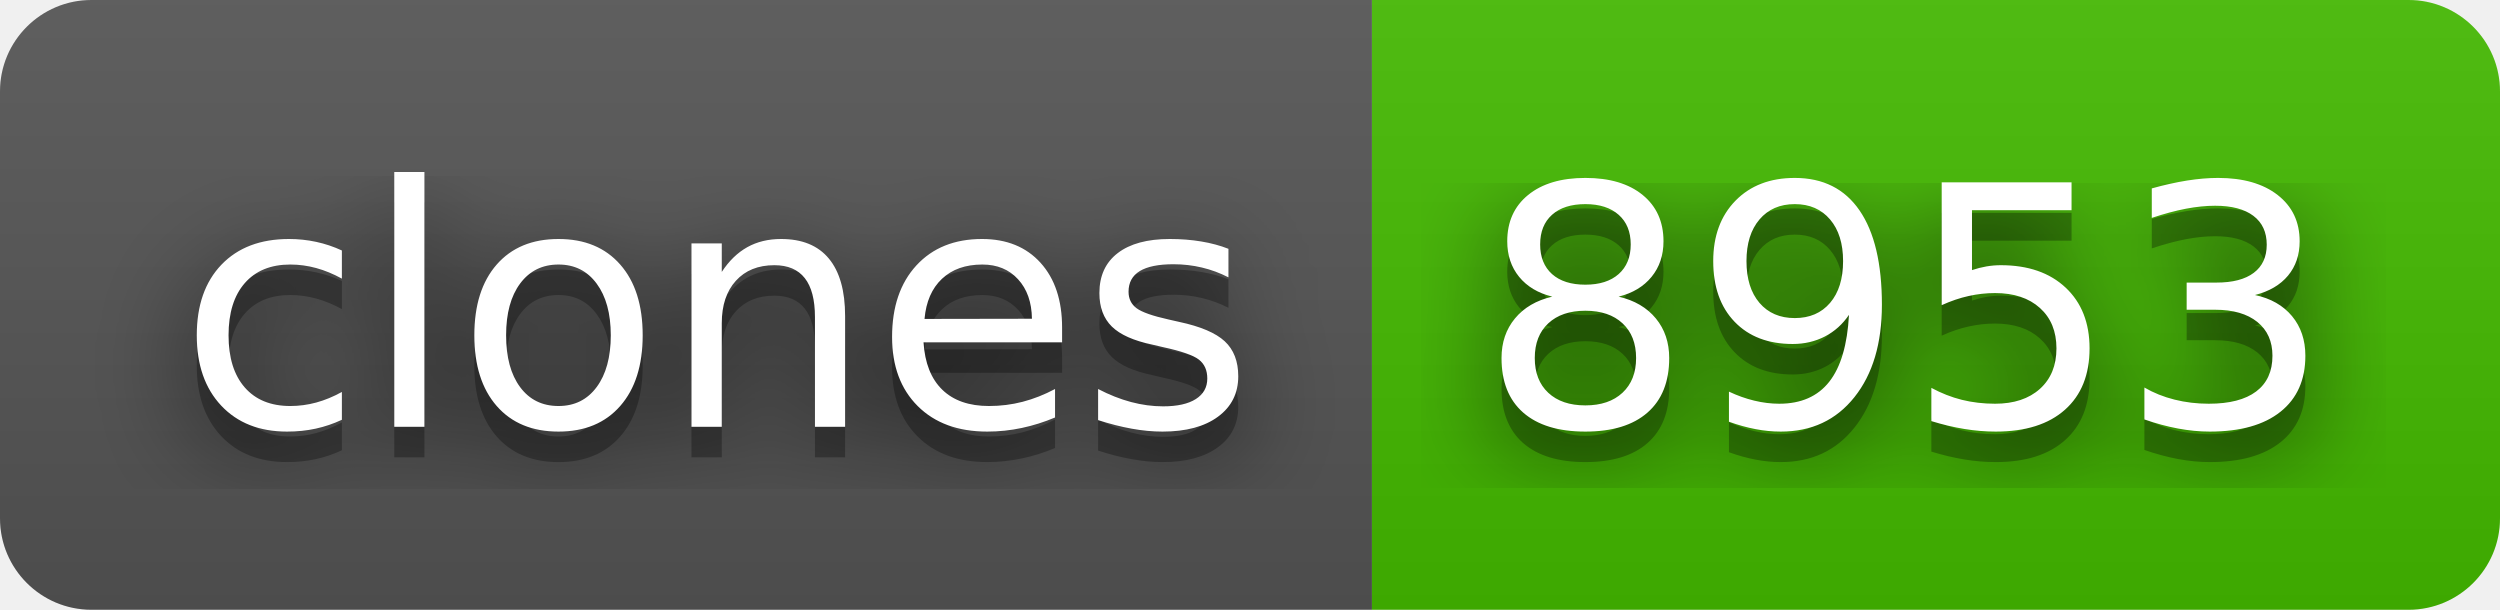
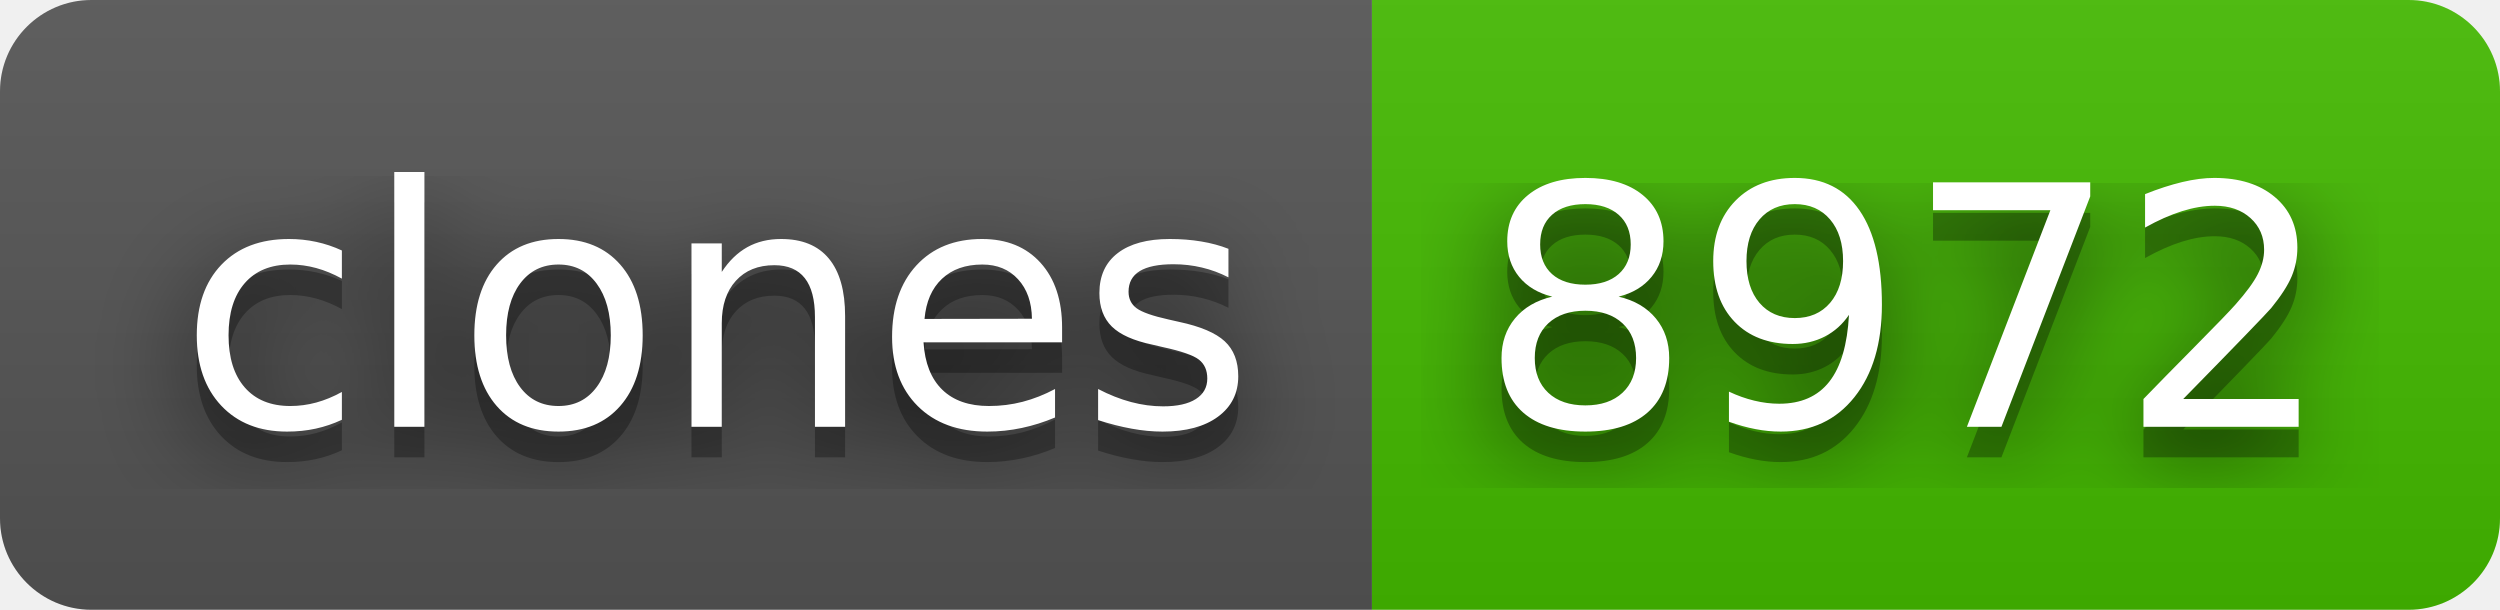
- <svg xmlns="http://www.w3.org/2000/svg" width="82" height="20" role="img" aria-label="clones: 8953">
+ <svg xmlns="http://www.w3.org/2000/svg" width="82" height="20" role="img" aria-label="clones: 8972">
  <filter id="blur">
    <feGaussianBlur stdDeviation="16" />
  </filter>
  <linearGradient id="s" x2="0" y2="100%">
    <stop offset="0" stop-color="#bbb" stop-opacity=".1" />
    <stop offset="1" stop-opacity=".1" />
  </linearGradient>
  <clipPath id="r">
    <rect width="82" height="20" rx="3" />
  </clipPath>
  <g clip-path="url(#r)">
    <rect width="45" height="20" fill="#555" />
    <rect x="45" width="37" height="20" fill="#4b0" />
    <rect width="82" height="20" fill="url(#s)" />
  </g>
  <g fill="#fff" text-anchor="middle" font-family="Verdana,Geneva,DejaVu Sans,sans-serif" text-rendering="geometricPrecision" font-size="110">
    <g transform="scale(.1)">
      <g aria-hidden="true" fill="#010101">
        <text x="235" y="150" fill-opacity=".8" filter="url(#blur)" textLength="350">clones</text>
        <text x="235" y="150" fill-opacity=".3" textLength="350">clones</text>
      </g>
      <text x="235" y="140" textLength="350">clones</text>
    </g>
    <g transform="scale(.1)">
      <g aria-hidden="true" fill="#010101">
-         <text x="625" y="150" fill-opacity=".8" filter="url(#blur)" textLength="270">8953</text>
-         <text x="625" y="150" fill-opacity=".3" textLength="270">8953</text>
+         <text x="625" y="150" fill-opacity=".8" filter="url(#blur)" textLength="270">8972</text>
+         <text x="625" y="150" fill-opacity=".3" textLength="270">8972</text>
      </g>
-       <text x="625" y="140" textLength="270">8953</text>
+       <text x="625" y="140" textLength="270">8972</text>
    </g>
  </g>
</svg>
